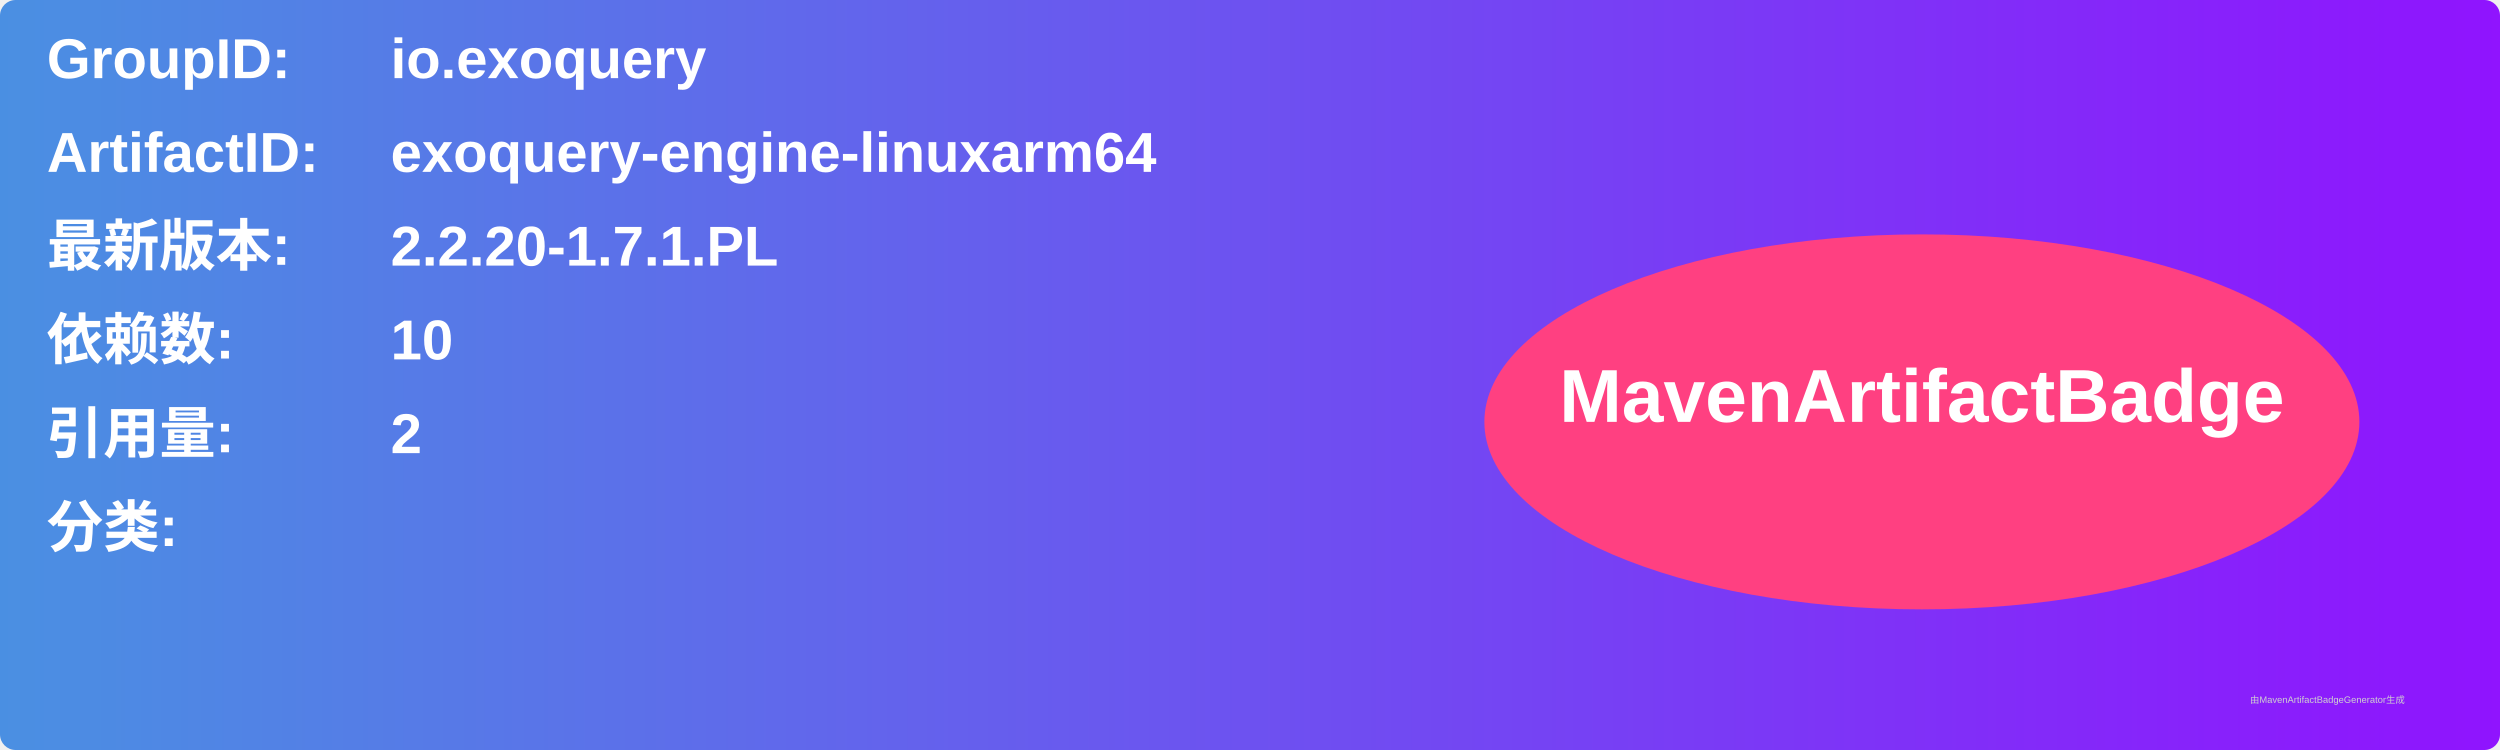
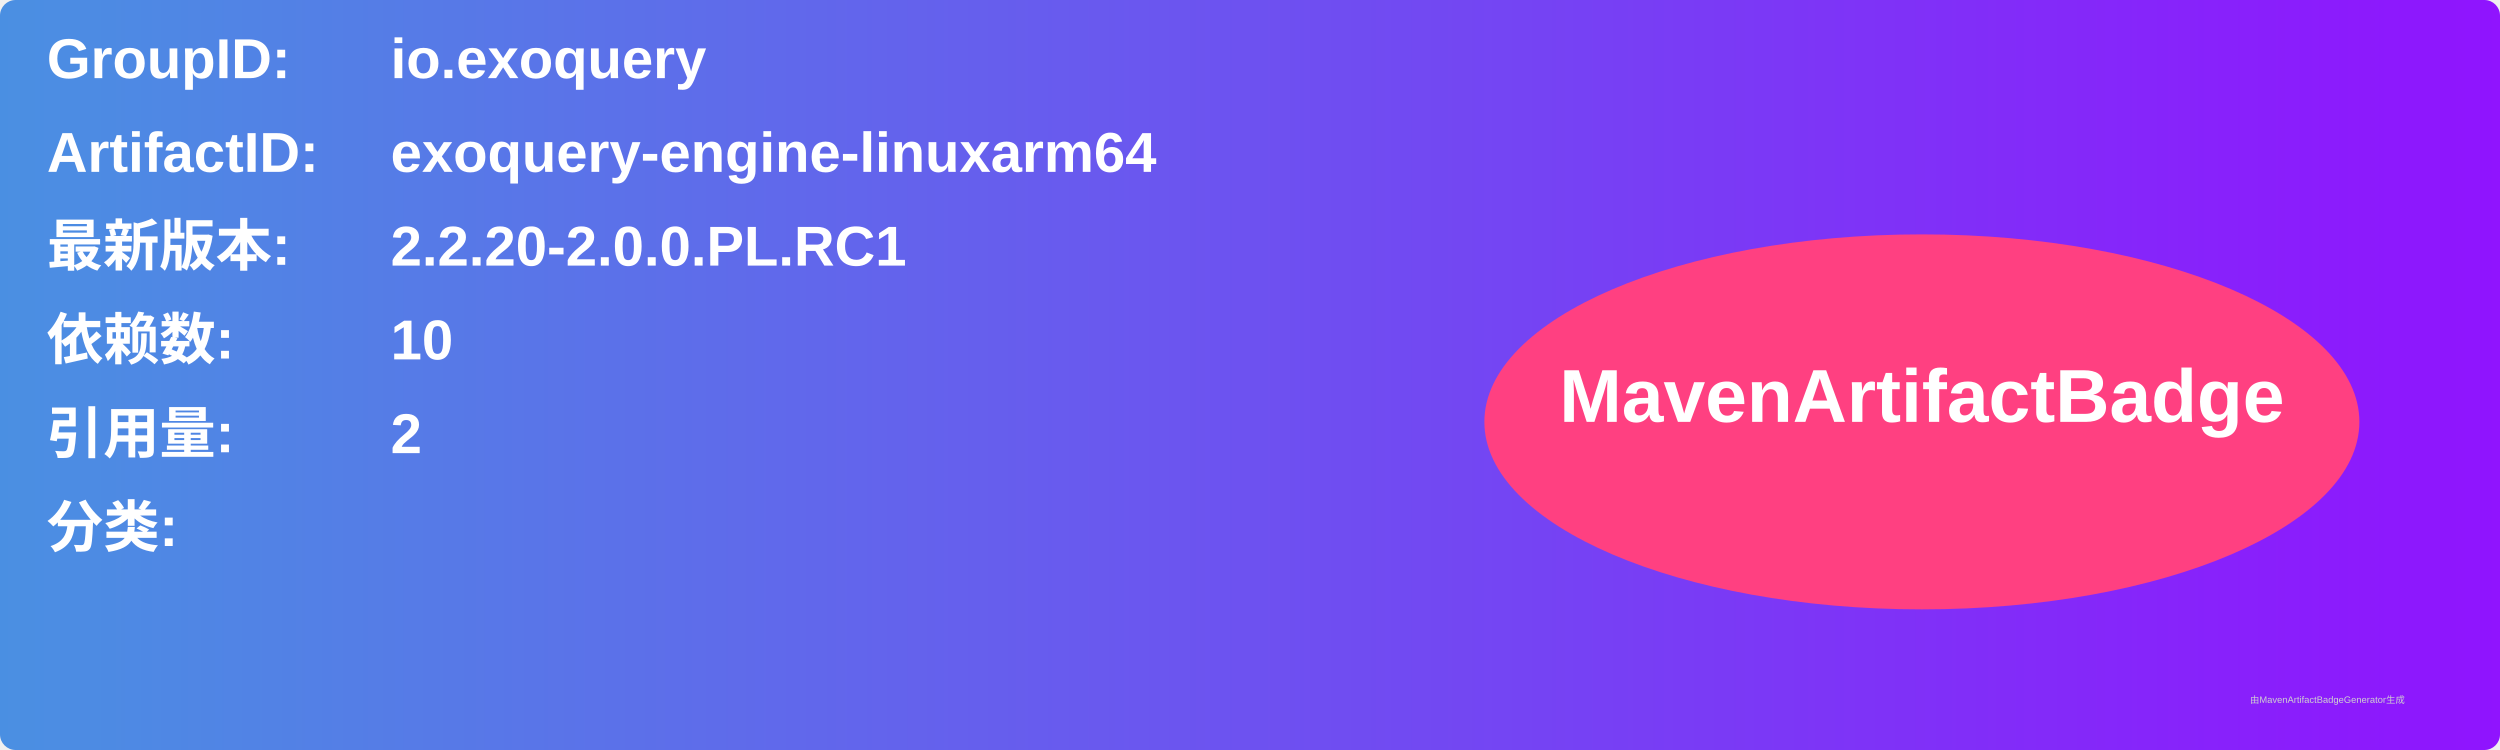
<svg xmlns="http://www.w3.org/2000/svg" width="800" height="240" viewBox="0 0 800 240">
  <linearGradient id="grad" x1="0%" y1="0%" x2="100%" y2="0%">
    <stop offset="0%" stop-color="#4a90e2" />
    <stop offset="100%" stop-color="#9013fe" />
  </linearGradient>
  <rect width="100%" height="100%" rx="5" ry="5" fill="url(#grad)" />
  <g transform="translate(15, 15)">
    <text x="0" y="10" font-family="Arial" font-size="18" fill="white" font-weight="bold" width="260">GroupID:</text>
    <text x="110" y="10" font-family="Arial" font-size="18" fill="white" font-weight="bold" width="460">io.exoquery</text>
    <text x="0" y="40" font-family="Arial" font-size="18" fill="white" font-weight="bold" width="260">ArtifactID:</text>
    <text x="110" y="40" font-family="Arial" font-size="18" fill="white" font-weight="bold" width="460">exoquery-engine-linuxarm64</text>
    <text x="0" y="70" font-family="Arial" font-size="18" fill="white" font-weight="bold">最新版本:</text>
    <text x="110" y="70" font-family="Arial" font-size="18" fill="white" font-weight="bold">
-       <tspan font-weight="bold">2.2.20-1.7.1.PL</tspan>
+       <tspan font-weight="bold">2.2.20-2.0.0.PL.RC1</tspan>
    </text>
    <text x="0" y="100" font-family="Arial" font-size="18" fill="white" font-weight="bold">依赖数: </text>
    <text x="110" y="100" font-family="Arial" font-size="18" fill="white">
      <tspan font-weight="bold">10</tspan>
    </text>
    <text x="0" y="130" font-family="Arial" font-size="18" fill="white" font-weight="bold">引用量: </text>
    <text x="110" y="130" font-family="Arial" font-size="18" fill="white">
      <tspan font-weight="bold">2</tspan>
    </text>
    <text x="0" y="160" font-family="Arial" font-size="18" fill="white" font-weight="bold">分类:</text>
    <text x="10" y="190" font-family="Arial" font-size="10" fill="white">
      <tspan font-weight="bold" />
    </text>
    <ellipse cx="600" cy="120" rx="140" ry="60" fill="#ff4081" />
    <text x="600" y="120" text-anchor="middle" font-family="Arial" font-size="24" fill="white" font-weight="bold">MavenArtifactBadge</text>
  </g>
  <text x="720" y="225" font-family="Arial" font-size="3" fill="#d0d0d0">由MavenArtifactBadgeGenerator生成</text>
</svg>
